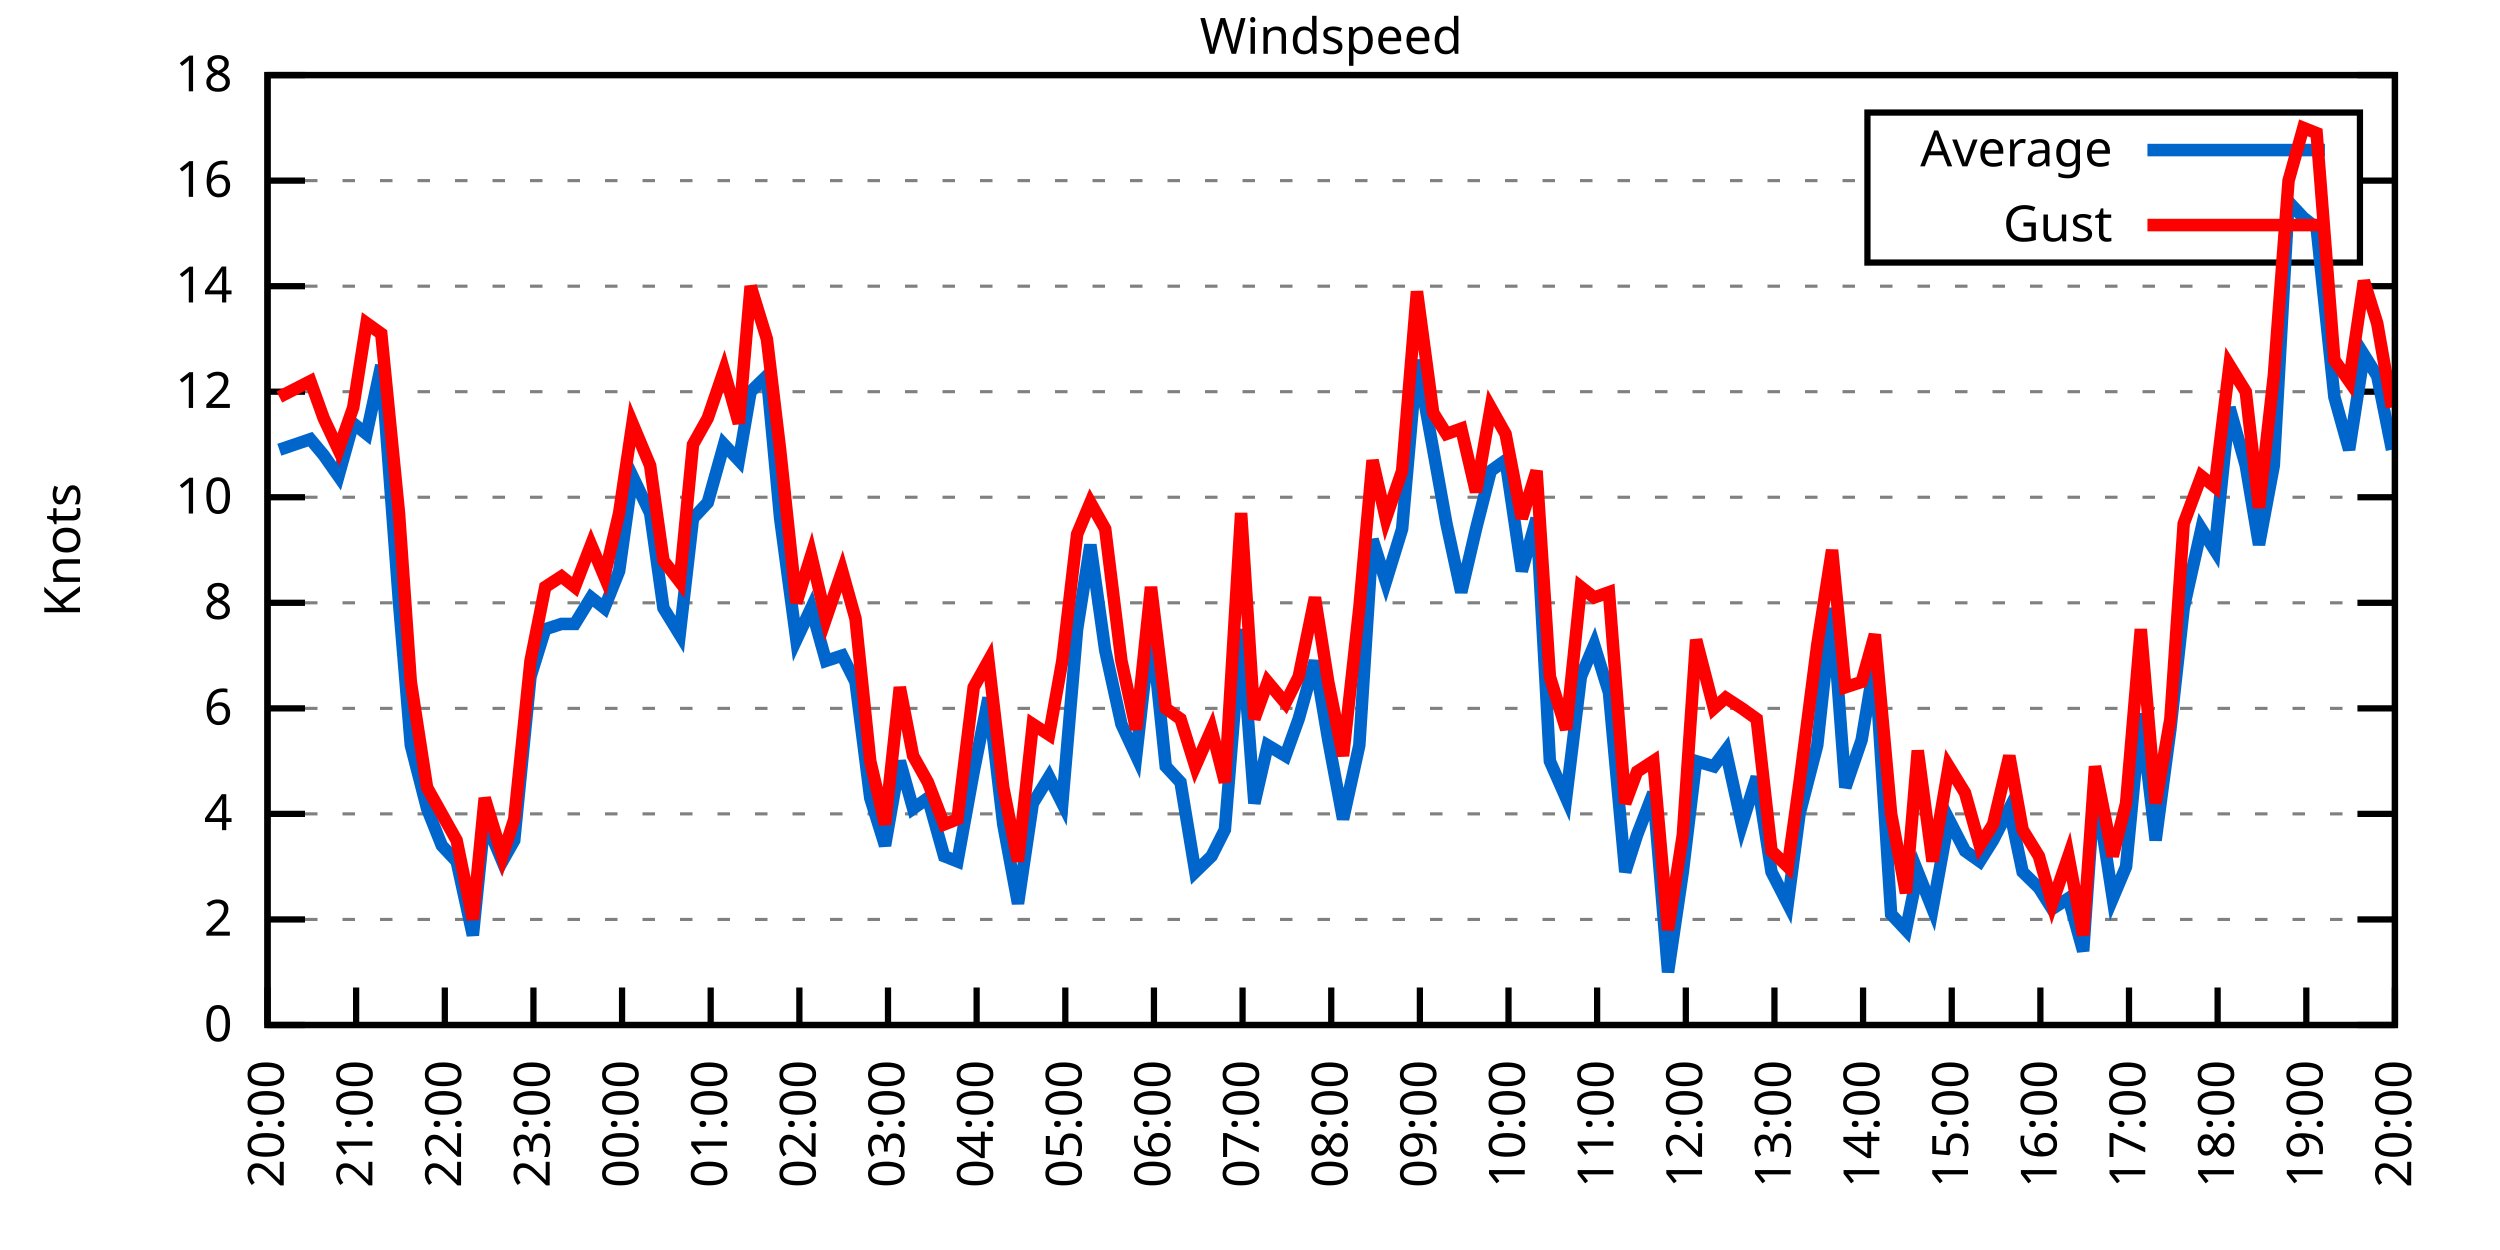
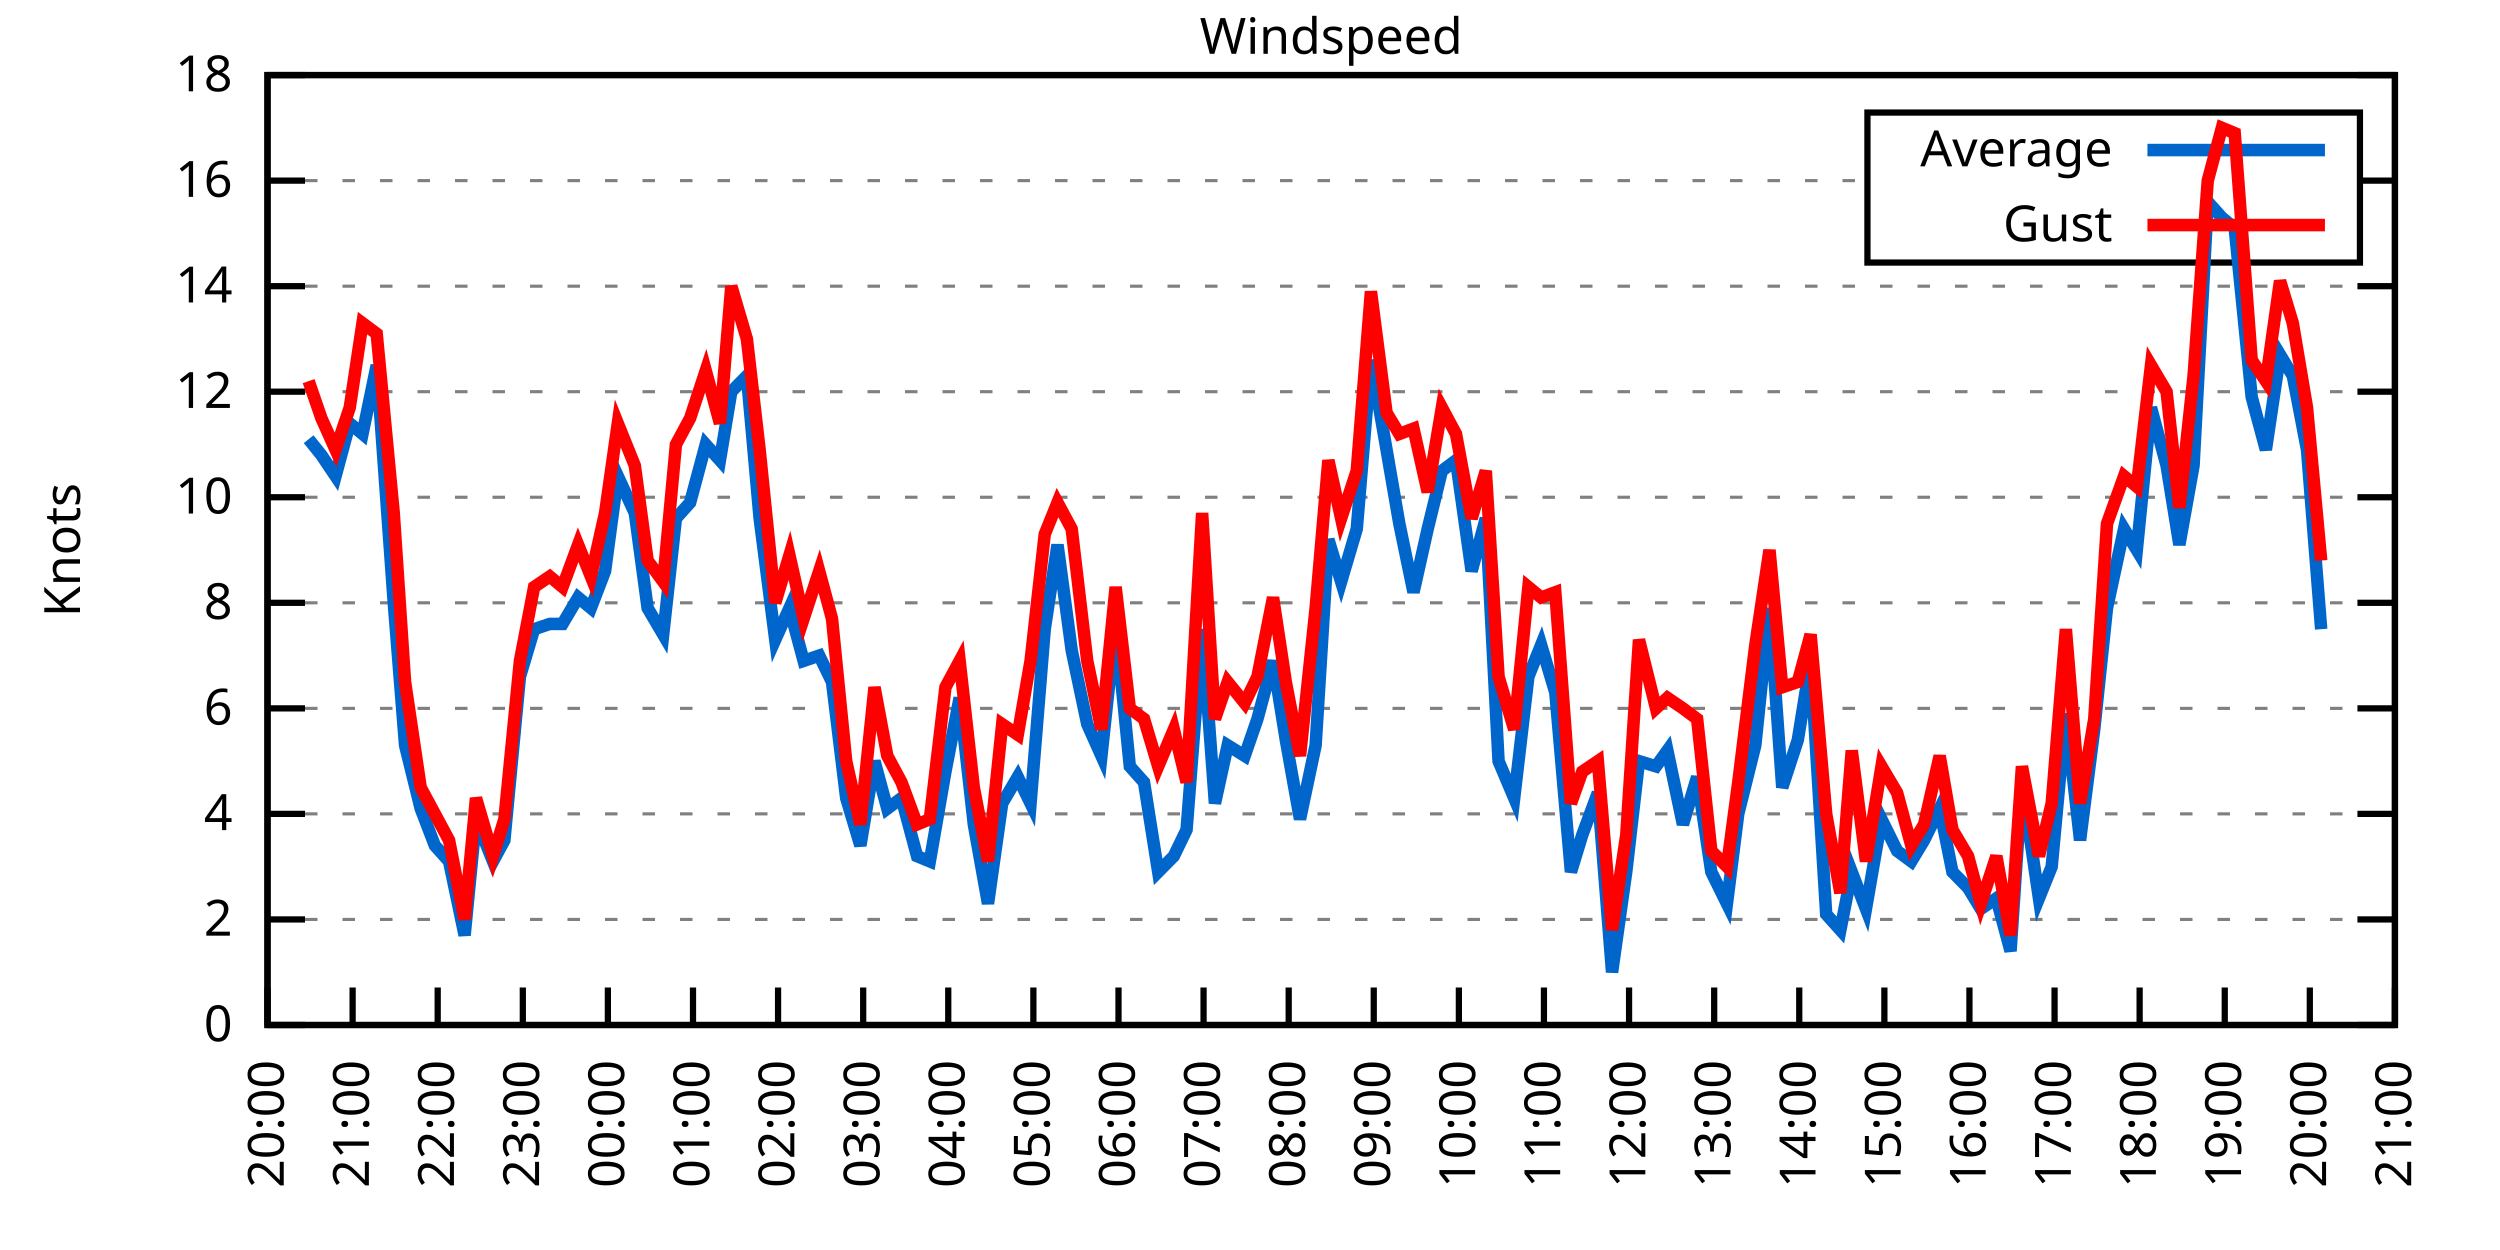
<svg xmlns="http://www.w3.org/2000/svg" xmlns:xlink="http://www.w3.org/1999/xlink" width="400" height="200" viewBox="0 0 400 200">
  <g id="gnuplot_canvas">
    <rect x="0" y="0" width="400" height="200" fill="none" />
    <defs>
      <circle id="gpDot" r="0.5" stroke-width="0.5" stroke="currentColor" />
      <path id="gpPt0" stroke-width="0.333" stroke="currentColor" d="M-1,0 h2 M0,-1 v2" />
      <path id="gpPt1" stroke-width="0.333" stroke="currentColor" d="M-1,-1 L1,1 M1,-1 L-1,1" />
      <path id="gpPt2" stroke-width="0.333" stroke="currentColor" d="M-1,0 L1,0 M0,-1 L0,1 M-1,-1 L1,1 M-1,1 L1,-1" />
      <rect id="gpPt3" stroke-width="0.333" stroke="currentColor" x="-1" y="-1" width="2" height="2" />
      <rect id="gpPt4" stroke-width="0.333" stroke="currentColor" fill="currentColor" x="-1" y="-1" width="2" height="2" />
      <circle id="gpPt5" stroke-width="0.333" stroke="currentColor" cx="0" cy="0" r="1" />
      <use xlink:href="#gpPt5" id="gpPt6" fill="currentColor" stroke="none" />
      <path id="gpPt7" stroke-width="0.333" stroke="currentColor" d="M0,-1.33 L-1.33,0.67 L1.33,0.67 z" />
      <use xlink:href="#gpPt7" id="gpPt8" fill="currentColor" stroke="none" />
      <use xlink:href="#gpPt7" id="gpPt9" stroke="currentColor" transform="rotate(180)" />
      <use xlink:href="#gpPt9" id="gpPt10" fill="currentColor" stroke="none" />
      <use xlink:href="#gpPt3" id="gpPt11" stroke="currentColor" transform="rotate(45)" />
      <use xlink:href="#gpPt11" id="gpPt12" fill="currentColor" stroke="none" />
      <path id="gpPt13" stroke-width="0.333" stroke="currentColor" d="M0,1.330 L1.265,0.411 L0.782,-1.067 L-0.782,-1.076 L-1.265,0.411 z" />
      <use xlink:href="#gpPt13" id="gpPt14" fill="currentColor" stroke="none" />
      <filter id="textbox" filterUnits="objectBoundingBox" x="0" y="0" height="1" width="1">
        <feFlood flood-color="white" flood-opacity="1" result="bgnd" />
        <feComposite in="SourceGraphic" in2="bgnd" operator="atop" />
      </filter>
      <filter id="greybox" filterUnits="objectBoundingBox" x="0" y="0" height="1" width="1">
        <feFlood flood-color="lightgrey" flood-opacity="1" result="grey" />
        <feComposite in="SourceGraphic" in2="grey" operator="atop" />
      </filter>
    </defs>
    <g fill="none" color="white" stroke="currentColor" stroke-width="1.00" stroke-linecap="butt" stroke-linejoin="miter">
</g>
    <g fill="none" color="black" stroke="currentColor" stroke-width="1.00" stroke-linecap="butt" stroke-linejoin="miter">
      <g stroke="none" shape-rendering="crispEdges">
        <polygon fill="rgb(255, 255, 255)" points="42.80,164.00 383.18,164.00 383.18,12.02 42.80,12.02 " />
      </g>
    </g>
    <g fill="none" color="black" stroke="currentColor" stroke-width="1.00" stroke-linecap="butt" stroke-linejoin="miter">
</g>
    <g fill="none" color="black" stroke="black" stroke-width="0.50" stroke-linecap="butt" stroke-linejoin="miter">
</g>
    <g fill="none" color="gray" stroke="currentColor" stroke-width="0.50" stroke-linecap="butt" stroke-linejoin="miter">
      <path stroke="gray" stroke-dasharray="2,4" class="gridline" d="M42.80,164.00 L383.19,164.00  " />
    </g>
    <g fill="none" color="gray" stroke="gray" stroke-width="1.00" stroke-linecap="butt" stroke-linejoin="miter">
</g>
    <g fill="none" color="black" stroke="currentColor" stroke-width="1.00" stroke-linecap="butt" stroke-linejoin="miter">
      <path stroke="black" d="M42.80,164.00 L48.80,164.00 M383.19,164.00 L377.19,164.00  " />
      <g transform="translate(37.20,166.60)" stroke="none" fill="black" font-family="Sans" font-size="8.00" text-anchor="end">
        <text>
          <tspan font-family="Sans"> 0</tspan>
        </text>
      </g>
    </g>
    <g fill="none" color="black" stroke="currentColor" stroke-width="1.00" stroke-linecap="butt" stroke-linejoin="miter">
</g>
    <g fill="none" color="black" stroke="black" stroke-width="0.50" stroke-linecap="butt" stroke-linejoin="miter">
</g>
    <g fill="none" color="gray" stroke="currentColor" stroke-width="0.50" stroke-linecap="butt" stroke-linejoin="miter">
      <path stroke="gray" stroke-dasharray="2,4" class="gridline" d="M42.80,147.11 L383.19,147.11  " />
    </g>
    <g fill="none" color="gray" stroke="gray" stroke-width="1.00" stroke-linecap="butt" stroke-linejoin="miter">
</g>
    <g fill="none" color="black" stroke="currentColor" stroke-width="1.00" stroke-linecap="butt" stroke-linejoin="miter">
      <path stroke="black" d="M42.80,147.11 L48.80,147.11 M383.19,147.11 L377.19,147.11  " />
      <g transform="translate(37.20,149.71)" stroke="none" fill="black" font-family="Sans" font-size="8.00" text-anchor="end">
        <text>
          <tspan font-family="Sans"> 2</tspan>
        </text>
      </g>
    </g>
    <g fill="none" color="black" stroke="currentColor" stroke-width="1.00" stroke-linecap="butt" stroke-linejoin="miter">
</g>
    <g fill="none" color="black" stroke="black" stroke-width="0.50" stroke-linecap="butt" stroke-linejoin="miter">
</g>
    <g fill="none" color="gray" stroke="currentColor" stroke-width="0.50" stroke-linecap="butt" stroke-linejoin="miter">
      <path stroke="gray" stroke-dasharray="2,4" class="gridline" d="M42.80,130.22 L383.19,130.22  " />
    </g>
    <g fill="none" color="gray" stroke="gray" stroke-width="1.00" stroke-linecap="butt" stroke-linejoin="miter">
</g>
    <g fill="none" color="black" stroke="currentColor" stroke-width="1.00" stroke-linecap="butt" stroke-linejoin="miter">
      <path stroke="black" d="M42.80,130.22 L48.80,130.22 M383.19,130.22 L377.19,130.22  " />
      <g transform="translate(37.20,132.82)" stroke="none" fill="black" font-family="Sans" font-size="8.00" text-anchor="end">
        <text>
          <tspan font-family="Sans"> 4</tspan>
        </text>
      </g>
    </g>
    <g fill="none" color="black" stroke="currentColor" stroke-width="1.00" stroke-linecap="butt" stroke-linejoin="miter">
</g>
    <g fill="none" color="black" stroke="black" stroke-width="0.50" stroke-linecap="butt" stroke-linejoin="miter">
</g>
    <g fill="none" color="gray" stroke="currentColor" stroke-width="0.50" stroke-linecap="butt" stroke-linejoin="miter">
      <path stroke="gray" stroke-dasharray="2,4" class="gridline" d="M42.80,113.34 L383.19,113.34  " />
    </g>
    <g fill="none" color="gray" stroke="gray" stroke-width="1.00" stroke-linecap="butt" stroke-linejoin="miter">
</g>
    <g fill="none" color="black" stroke="currentColor" stroke-width="1.00" stroke-linecap="butt" stroke-linejoin="miter">
      <path stroke="black" d="M42.80,113.34 L48.80,113.34 M383.19,113.34 L377.19,113.34  " />
      <g transform="translate(37.20,115.94)" stroke="none" fill="black" font-family="Sans" font-size="8.00" text-anchor="end">
        <text>
          <tspan font-family="Sans"> 6</tspan>
        </text>
      </g>
    </g>
    <g fill="none" color="black" stroke="currentColor" stroke-width="1.00" stroke-linecap="butt" stroke-linejoin="miter">
</g>
    <g fill="none" color="black" stroke="black" stroke-width="0.50" stroke-linecap="butt" stroke-linejoin="miter">
</g>
    <g fill="none" color="gray" stroke="currentColor" stroke-width="0.50" stroke-linecap="butt" stroke-linejoin="miter">
      <path stroke="gray" stroke-dasharray="2,4" class="gridline" d="M42.80,96.45 L383.19,96.45  " />
    </g>
    <g fill="none" color="gray" stroke="gray" stroke-width="1.00" stroke-linecap="butt" stroke-linejoin="miter">
</g>
    <g fill="none" color="black" stroke="currentColor" stroke-width="1.00" stroke-linecap="butt" stroke-linejoin="miter">
      <path stroke="black" d="M42.80,96.45 L48.80,96.45 M383.19,96.45 L377.19,96.45  " />
      <g transform="translate(37.20,99.05)" stroke="none" fill="black" font-family="Sans" font-size="8.00" text-anchor="end">
        <text>
          <tspan font-family="Sans"> 8</tspan>
        </text>
      </g>
    </g>
    <g fill="none" color="black" stroke="currentColor" stroke-width="1.00" stroke-linecap="butt" stroke-linejoin="miter">
</g>
    <g fill="none" color="black" stroke="black" stroke-width="0.50" stroke-linecap="butt" stroke-linejoin="miter">
</g>
    <g fill="none" color="gray" stroke="currentColor" stroke-width="0.50" stroke-linecap="butt" stroke-linejoin="miter">
      <path stroke="gray" stroke-dasharray="2,4" class="gridline" d="M42.80,79.56 L383.19,79.56  " />
    </g>
    <g fill="none" color="gray" stroke="gray" stroke-width="1.00" stroke-linecap="butt" stroke-linejoin="miter">
</g>
    <g fill="none" color="black" stroke="currentColor" stroke-width="1.00" stroke-linecap="butt" stroke-linejoin="miter">
      <path stroke="black" d="M42.80,79.56 L48.80,79.56 M383.19,79.56 L377.19,79.56  " />
      <g transform="translate(37.20,82.16)" stroke="none" fill="black" font-family="Sans" font-size="8.00" text-anchor="end">
        <text>
          <tspan font-family="Sans"> 10</tspan>
        </text>
      </g>
    </g>
    <g fill="none" color="black" stroke="currentColor" stroke-width="1.00" stroke-linecap="butt" stroke-linejoin="miter">
</g>
    <g fill="none" color="black" stroke="black" stroke-width="0.50" stroke-linecap="butt" stroke-linejoin="miter">
</g>
    <g fill="none" color="gray" stroke="currentColor" stroke-width="0.50" stroke-linecap="butt" stroke-linejoin="miter">
      <path stroke="gray" stroke-dasharray="2,4" class="gridline" d="M42.80,62.67 L383.19,62.67  " />
    </g>
    <g fill="none" color="gray" stroke="gray" stroke-width="1.00" stroke-linecap="butt" stroke-linejoin="miter">
</g>
    <g fill="none" color="black" stroke="currentColor" stroke-width="1.00" stroke-linecap="butt" stroke-linejoin="miter">
      <path stroke="black" d="M42.80,62.67 L48.80,62.67 M383.19,62.67 L377.19,62.67  " />
      <g transform="translate(37.20,65.27)" stroke="none" fill="black" font-family="Sans" font-size="8.00" text-anchor="end">
        <text>
          <tspan font-family="Sans"> 12</tspan>
        </text>
      </g>
    </g>
    <g fill="none" color="black" stroke="currentColor" stroke-width="1.00" stroke-linecap="butt" stroke-linejoin="miter">
</g>
    <g fill="none" color="black" stroke="black" stroke-width="0.50" stroke-linecap="butt" stroke-linejoin="miter">
</g>
    <g fill="none" color="gray" stroke="currentColor" stroke-width="0.50" stroke-linecap="butt" stroke-linejoin="miter">
      <path stroke="gray" stroke-dasharray="2,4" class="gridline" d="M42.80,45.79 L383.19,45.79  " />
    </g>
    <g fill="none" color="gray" stroke="gray" stroke-width="1.00" stroke-linecap="butt" stroke-linejoin="miter">
</g>
    <g fill="none" color="black" stroke="currentColor" stroke-width="1.00" stroke-linecap="butt" stroke-linejoin="miter">
      <path stroke="black" d="M42.80,45.79 L48.80,45.79 M383.19,45.79 L377.19,45.79  " />
      <g transform="translate(37.20,48.39)" stroke="none" fill="black" font-family="Sans" font-size="8.00" text-anchor="end">
        <text>
          <tspan font-family="Sans"> 14</tspan>
        </text>
      </g>
    </g>
    <g fill="none" color="black" stroke="currentColor" stroke-width="1.00" stroke-linecap="butt" stroke-linejoin="miter">
</g>
    <g fill="none" color="black" stroke="black" stroke-width="0.50" stroke-linecap="butt" stroke-linejoin="miter">
</g>
    <g fill="none" color="gray" stroke="currentColor" stroke-width="0.50" stroke-linecap="butt" stroke-linejoin="miter">
      <path stroke="gray" stroke-dasharray="2,4" class="gridline" d="M42.80,28.90 L298.79,28.90 M377.59,28.90 L383.19,28.90  " />
    </g>
    <g fill="none" color="gray" stroke="gray" stroke-width="1.00" stroke-linecap="butt" stroke-linejoin="miter">
</g>
    <g fill="none" color="black" stroke="currentColor" stroke-width="1.00" stroke-linecap="butt" stroke-linejoin="miter">
      <path stroke="black" d="M42.80,28.90 L48.80,28.90 M383.19,28.90 L377.19,28.90  " />
      <g transform="translate(37.20,31.50)" stroke="none" fill="black" font-family="Sans" font-size="8.00" text-anchor="end">
        <text>
          <tspan font-family="Sans"> 16</tspan>
        </text>
      </g>
    </g>
    <g fill="none" color="black" stroke="currentColor" stroke-width="1.00" stroke-linecap="butt" stroke-linejoin="miter">
</g>
    <g fill="none" color="black" stroke="black" stroke-width="0.50" stroke-linecap="butt" stroke-linejoin="miter">
</g>
    <g fill="none" color="gray" stroke="currentColor" stroke-width="0.50" stroke-linecap="butt" stroke-linejoin="miter">
      <path stroke="gray" stroke-dasharray="2,4" class="gridline" d="M42.80,12.01 L383.19,12.01  " />
    </g>
    <g fill="none" color="gray" stroke="gray" stroke-width="1.00" stroke-linecap="butt" stroke-linejoin="miter">
</g>
    <g fill="none" color="black" stroke="currentColor" stroke-width="1.00" stroke-linecap="butt" stroke-linejoin="miter">
      <path stroke="black" d="M42.80,12.01 L48.80,12.01 M383.19,12.01 L377.19,12.01  " />
      <g transform="translate(37.20,14.61)" stroke="none" fill="black" font-family="Sans" font-size="8.00" text-anchor="end">
        <text>
          <tspan font-family="Sans"> 18</tspan>
        </text>
      </g>
    </g>
    <g fill="none" color="black" stroke="currentColor" stroke-width="1.00" stroke-linecap="butt" stroke-linejoin="miter">
      <path stroke="black" d="M42.80,164.00 L42.80,158.00  " />
      <g transform="translate(45.40,169.60) rotate(270.00)" stroke="none" fill="black" font-family="Sans" font-size="8.00" text-anchor="end">
        <text>
          <tspan font-family="Sans">20:00</tspan>
        </text>
      </g>
    </g>
    <g fill="none" color="black" stroke="currentColor" stroke-width="1.00" stroke-linecap="butt" stroke-linejoin="miter">
-       <path stroke="black" d="M56.98,164.00 L56.98,158.00  " />
-       <g transform="translate(59.58,169.60) rotate(270.00)" stroke="none" fill="black" font-family="Sans" font-size="8.00" text-anchor="end">
+       <path stroke="black" d="M56.42,164.00 L56.42,158.00  " />
+       <g transform="translate(59.02,169.60) rotate(270.00)" stroke="none" fill="black" font-family="Sans" font-size="8.00" text-anchor="end">
        <text>
          <tspan font-family="Sans">21:00</tspan>
        </text>
      </g>
    </g>
    <g fill="none" color="black" stroke="currentColor" stroke-width="1.00" stroke-linecap="butt" stroke-linejoin="miter">
-       <path stroke="black" d="M71.17,164.00 L71.17,158.00  " />
-       <g transform="translate(73.77,169.60) rotate(270.00)" stroke="none" fill="black" font-family="Sans" font-size="8.00" text-anchor="end">
+       <path stroke="black" d="M70.03,164.00 L70.03,158.00  " />
+       <g transform="translate(72.63,169.60) rotate(270.00)" stroke="none" fill="black" font-family="Sans" font-size="8.00" text-anchor="end">
        <text>
          <tspan font-family="Sans">22:00</tspan>
        </text>
      </g>
    </g>
    <g fill="none" color="black" stroke="currentColor" stroke-width="1.00" stroke-linecap="butt" stroke-linejoin="miter">
-       <path stroke="black" d="M85.35,164.00 L85.35,158.00  " />
-       <g transform="translate(87.95,169.60) rotate(270.00)" stroke="none" fill="black" font-family="Sans" font-size="8.00" text-anchor="end">
+       <path stroke="black" d="M83.65,164.00 L83.65,158.00  " />
+       <g transform="translate(86.25,169.60) rotate(270.00)" stroke="none" fill="black" font-family="Sans" font-size="8.00" text-anchor="end">
        <text>
          <tspan font-family="Sans">23:00</tspan>
        </text>
      </g>
    </g>
    <g fill="none" color="black" stroke="currentColor" stroke-width="1.00" stroke-linecap="butt" stroke-linejoin="miter">
-       <path stroke="black" d="M99.53,164.00 L99.53,158.00  " />
-       <g transform="translate(102.13,169.60) rotate(270.00)" stroke="none" fill="black" font-family="Sans" font-size="8.00" text-anchor="end">
+       <path stroke="black" d="M97.26,164.00 L97.26,158.00  " />
+       <g transform="translate(99.86,169.60) rotate(270.00)" stroke="none" fill="black" font-family="Sans" font-size="8.00" text-anchor="end">
        <text>
          <tspan font-family="Sans">00:00</tspan>
        </text>
      </g>
    </g>
    <g fill="none" color="black" stroke="currentColor" stroke-width="1.00" stroke-linecap="butt" stroke-linejoin="miter">
-       <path stroke="black" d="M113.71,164.00 L113.71,158.00  " />
-       <g transform="translate(116.31,169.60) rotate(270.00)" stroke="none" fill="black" font-family="Sans" font-size="8.00" text-anchor="end">
+       <path stroke="black" d="M110.88,164.00 L110.88,158.00  " />
+       <g transform="translate(113.48,169.60) rotate(270.00)" stroke="none" fill="black" font-family="Sans" font-size="8.00" text-anchor="end">
        <text>
          <tspan font-family="Sans">01:00</tspan>
        </text>
      </g>
    </g>
    <g fill="none" color="black" stroke="currentColor" stroke-width="1.00" stroke-linecap="butt" stroke-linejoin="miter">
-       <path stroke="black" d="M127.90,164.00 L127.90,158.00  " />
-       <g transform="translate(130.50,169.60) rotate(270.00)" stroke="none" fill="black" font-family="Sans" font-size="8.00" text-anchor="end">
+       <path stroke="black" d="M124.49,164.00 L124.49,158.00  " />
+       <g transform="translate(127.09,169.60) rotate(270.00)" stroke="none" fill="black" font-family="Sans" font-size="8.00" text-anchor="end">
        <text>
          <tspan font-family="Sans">02:00</tspan>
        </text>
      </g>
    </g>
    <g fill="none" color="black" stroke="currentColor" stroke-width="1.00" stroke-linecap="butt" stroke-linejoin="miter">
-       <path stroke="black" d="M142.08,164.00 L142.08,158.00  " />
-       <g transform="translate(144.68,169.60) rotate(270.00)" stroke="none" fill="black" font-family="Sans" font-size="8.00" text-anchor="end">
+       <path stroke="black" d="M138.11,164.00 L138.11,158.00  " />
+       <g transform="translate(140.71,169.60) rotate(270.00)" stroke="none" fill="black" font-family="Sans" font-size="8.00" text-anchor="end">
        <text>
          <tspan font-family="Sans">03:00</tspan>
        </text>
      </g>
    </g>
    <g fill="none" color="black" stroke="currentColor" stroke-width="1.00" stroke-linecap="butt" stroke-linejoin="miter">
-       <path stroke="black" d="M156.26,164.00 L156.26,158.00  " />
-       <g transform="translate(158.86,169.60) rotate(270.00)" stroke="none" fill="black" font-family="Sans" font-size="8.00" text-anchor="end">
+       <path stroke="black" d="M151.72,164.00 L151.72,158.00  " />
+       <g transform="translate(154.32,169.60) rotate(270.00)" stroke="none" fill="black" font-family="Sans" font-size="8.00" text-anchor="end">
        <text>
          <tspan font-family="Sans">04:00</tspan>
        </text>
      </g>
    </g>
    <g fill="none" color="black" stroke="currentColor" stroke-width="1.00" stroke-linecap="butt" stroke-linejoin="miter">
-       <path stroke="black" d="M170.45,164.00 L170.45,158.00  " />
-       <g transform="translate(173.05,169.60) rotate(270.00)" stroke="none" fill="black" font-family="Sans" font-size="8.00" text-anchor="end">
+       <path stroke="black" d="M165.34,164.00 L165.34,158.00  " />
+       <g transform="translate(167.94,169.60) rotate(270.00)" stroke="none" fill="black" font-family="Sans" font-size="8.00" text-anchor="end">
        <text>
          <tspan font-family="Sans">05:00</tspan>
        </text>
      </g>
    </g>
    <g fill="none" color="black" stroke="currentColor" stroke-width="1.00" stroke-linecap="butt" stroke-linejoin="miter">
-       <path stroke="black" d="M184.63,164.00 L184.63,158.00  " />
-       <g transform="translate(187.23,169.60) rotate(270.00)" stroke="none" fill="black" font-family="Sans" font-size="8.00" text-anchor="end">
+       <path stroke="black" d="M178.96,164.00 L178.96,158.00  " />
+       <g transform="translate(181.56,169.60) rotate(270.00)" stroke="none" fill="black" font-family="Sans" font-size="8.00" text-anchor="end">
        <text>
          <tspan font-family="Sans">06:00</tspan>
        </text>
      </g>
    </g>
    <g fill="none" color="black" stroke="currentColor" stroke-width="1.00" stroke-linecap="butt" stroke-linejoin="miter">
-       <path stroke="black" d="M198.81,164.00 L198.81,158.00  " />
-       <g transform="translate(201.41,169.60) rotate(270.00)" stroke="none" fill="black" font-family="Sans" font-size="8.00" text-anchor="end">
+       <path stroke="black" d="M192.57,164.00 L192.57,158.00  " />
+       <g transform="translate(195.17,169.60) rotate(270.00)" stroke="none" fill="black" font-family="Sans" font-size="8.00" text-anchor="end">
        <text>
          <tspan font-family="Sans">07:00</tspan>
        </text>
      </g>
    </g>
    <g fill="none" color="black" stroke="currentColor" stroke-width="1.00" stroke-linecap="butt" stroke-linejoin="miter">
-       <path stroke="black" d="M213.00,164.00 L213.00,158.00  " />
-       <g transform="translate(215.60,169.60) rotate(270.00)" stroke="none" fill="black" font-family="Sans" font-size="8.00" text-anchor="end">
+       <path stroke="black" d="M206.19,164.00 L206.19,158.00  " />
+       <g transform="translate(208.79,169.60) rotate(270.00)" stroke="none" fill="black" font-family="Sans" font-size="8.00" text-anchor="end">
        <text>
          <tspan font-family="Sans">08:00</tspan>
        </text>
      </g>
    </g>
    <g fill="none" color="black" stroke="currentColor" stroke-width="1.00" stroke-linecap="butt" stroke-linejoin="miter">
-       <path stroke="black" d="M227.18,164.00 L227.18,158.00  " />
-       <g transform="translate(229.78,169.60) rotate(270.00)" stroke="none" fill="black" font-family="Sans" font-size="8.00" text-anchor="end">
+       <path stroke="black" d="M219.80,164.00 L219.80,158.00  " />
+       <g transform="translate(222.40,169.60) rotate(270.00)" stroke="none" fill="black" font-family="Sans" font-size="8.00" text-anchor="end">
        <text>
          <tspan font-family="Sans">09:00</tspan>
        </text>
      </g>
    </g>
    <g fill="none" color="black" stroke="currentColor" stroke-width="1.00" stroke-linecap="butt" stroke-linejoin="miter">
-       <path stroke="black" d="M241.36,164.00 L241.36,158.00  " />
-       <g transform="translate(243.96,169.60) rotate(270.00)" stroke="none" fill="black" font-family="Sans" font-size="8.00" text-anchor="end">
+       <path stroke="black" d="M233.42,164.00 L233.42,158.00  " />
+       <g transform="translate(236.02,169.60) rotate(270.00)" stroke="none" fill="black" font-family="Sans" font-size="8.00" text-anchor="end">
        <text>
          <tspan font-family="Sans">10:00</tspan>
        </text>
      </g>
    </g>
    <g fill="none" color="black" stroke="currentColor" stroke-width="1.00" stroke-linecap="butt" stroke-linejoin="miter">
-       <path stroke="black" d="M255.54,164.00 L255.54,158.00  " />
-       <g transform="translate(258.14,169.60) rotate(270.00)" stroke="none" fill="black" font-family="Sans" font-size="8.00" text-anchor="end">
+       <path stroke="black" d="M247.03,164.00 L247.03,158.00  " />
+       <g transform="translate(249.63,169.60) rotate(270.00)" stroke="none" fill="black" font-family="Sans" font-size="8.00" text-anchor="end">
        <text>
          <tspan font-family="Sans">11:00</tspan>
        </text>
      </g>
    </g>
    <g fill="none" color="black" stroke="currentColor" stroke-width="1.00" stroke-linecap="butt" stroke-linejoin="miter">
-       <path stroke="black" d="M269.73,164.00 L269.73,158.00  " />
-       <g transform="translate(272.33,169.60) rotate(270.00)" stroke="none" fill="black" font-family="Sans" font-size="8.00" text-anchor="end">
+       <path stroke="black" d="M260.65,164.00 L260.65,158.00  " />
+       <g transform="translate(263.25,169.60) rotate(270.00)" stroke="none" fill="black" font-family="Sans" font-size="8.00" text-anchor="end">
        <text>
          <tspan font-family="Sans">12:00</tspan>
        </text>
      </g>
    </g>
    <g fill="none" color="black" stroke="currentColor" stroke-width="1.00" stroke-linecap="butt" stroke-linejoin="miter">
-       <path stroke="black" d="M283.91,164.00 L283.91,158.00  " />
-       <g transform="translate(286.51,169.60) rotate(270.00)" stroke="none" fill="black" font-family="Sans" font-size="8.00" text-anchor="end">
+       <path stroke="black" d="M274.27,164.00 L274.27,158.00  " />
+       <g transform="translate(276.87,169.60) rotate(270.00)" stroke="none" fill="black" font-family="Sans" font-size="8.00" text-anchor="end">
        <text>
          <tspan font-family="Sans">13:00</tspan>
        </text>
      </g>
    </g>
    <g fill="none" color="black" stroke="currentColor" stroke-width="1.00" stroke-linecap="butt" stroke-linejoin="miter">
-       <path stroke="black" d="M298.09,164.00 L298.09,158.00  " />
-       <g transform="translate(300.69,169.60) rotate(270.00)" stroke="none" fill="black" font-family="Sans" font-size="8.00" text-anchor="end">
+       <path stroke="black" d="M287.88,164.00 L287.88,158.00  " />
+       <g transform="translate(290.48,169.60) rotate(270.00)" stroke="none" fill="black" font-family="Sans" font-size="8.00" text-anchor="end">
        <text>
          <tspan font-family="Sans">14:00</tspan>
        </text>
      </g>
    </g>
    <g fill="none" color="black" stroke="currentColor" stroke-width="1.00" stroke-linecap="butt" stroke-linejoin="miter">
-       <path stroke="black" d="M312.28,164.00 L312.28,158.00  " />
-       <g transform="translate(314.88,169.60) rotate(270.00)" stroke="none" fill="black" font-family="Sans" font-size="8.00" text-anchor="end">
+       <path stroke="black" d="M301.50,164.00 L301.50,158.00  " />
+       <g transform="translate(304.10,169.60) rotate(270.00)" stroke="none" fill="black" font-family="Sans" font-size="8.00" text-anchor="end">
        <text>
          <tspan font-family="Sans">15:00</tspan>
        </text>
      </g>
    </g>
    <g fill="none" color="black" stroke="currentColor" stroke-width="1.00" stroke-linecap="butt" stroke-linejoin="miter">
-       <path stroke="black" d="M326.46,164.00 L326.46,158.00  " />
-       <g transform="translate(329.06,169.60) rotate(270.00)" stroke="none" fill="black" font-family="Sans" font-size="8.00" text-anchor="end">
+       <path stroke="black" d="M315.11,164.00 L315.11,158.00  " />
+       <g transform="translate(317.71,169.60) rotate(270.00)" stroke="none" fill="black" font-family="Sans" font-size="8.00" text-anchor="end">
        <text>
          <tspan font-family="Sans">16:00</tspan>
        </text>
      </g>
    </g>
    <g fill="none" color="black" stroke="currentColor" stroke-width="1.00" stroke-linecap="butt" stroke-linejoin="miter">
-       <path stroke="black" d="M340.64,164.00 L340.64,158.00  " />
-       <g transform="translate(343.24,169.60) rotate(270.00)" stroke="none" fill="black" font-family="Sans" font-size="8.00" text-anchor="end">
+       <path stroke="black" d="M328.73,164.00 L328.73,158.00  " />
+       <g transform="translate(331.33,169.60) rotate(270.00)" stroke="none" fill="black" font-family="Sans" font-size="8.00" text-anchor="end">
        <text>
          <tspan font-family="Sans">17:00</tspan>
        </text>
      </g>
    </g>
    <g fill="none" color="black" stroke="currentColor" stroke-width="1.00" stroke-linecap="butt" stroke-linejoin="miter">
-       <path stroke="black" d="M354.82,164.00 L354.82,158.00  " />
-       <g transform="translate(357.42,169.60) rotate(270.00)" stroke="none" fill="black" font-family="Sans" font-size="8.00" text-anchor="end">
+       <path stroke="black" d="M342.34,164.00 L342.34,158.00  " />
+       <g transform="translate(344.94,169.60) rotate(270.00)" stroke="none" fill="black" font-family="Sans" font-size="8.00" text-anchor="end">
        <text>
          <tspan font-family="Sans">18:00</tspan>
        </text>
      </g>
    </g>
    <g fill="none" color="black" stroke="currentColor" stroke-width="1.00" stroke-linecap="butt" stroke-linejoin="miter">
-       <path stroke="black" d="M369.01,164.00 L369.01,158.00  " />
-       <g transform="translate(371.61,169.60) rotate(270.00)" stroke="none" fill="black" font-family="Sans" font-size="8.00" text-anchor="end">
+       <path stroke="black" d="M355.96,164.00 L355.96,158.00  " />
+       <g transform="translate(358.56,169.60) rotate(270.00)" stroke="none" fill="black" font-family="Sans" font-size="8.00" text-anchor="end">
        <text>
          <tspan font-family="Sans">19:00</tspan>
+         </text>
+       </g>
+     </g>
+     <g fill="none" color="black" stroke="currentColor" stroke-width="1.00" stroke-linecap="butt" stroke-linejoin="miter">
+       <path stroke="black" d="M369.57,164.00 L369.57,158.00  " />
+       <g transform="translate(372.17,169.60) rotate(270.00)" stroke="none" fill="black" font-family="Sans" font-size="8.00" text-anchor="end">
+         <text>
+           <tspan font-family="Sans">20:00</tspan>
        </text>
      </g>
    </g>
    <g fill="none" color="black" stroke="currentColor" stroke-width="1.00" stroke-linecap="butt" stroke-linejoin="miter">
      <path stroke="black" d="M383.19,164.00 L383.19,158.00  " />
      <g transform="translate(385.79,169.60) rotate(270.00)" stroke="none" fill="black" font-family="Sans" font-size="8.00" text-anchor="end">
        <text>
-           <tspan font-family="Sans">20:00</tspan>
+           <tspan font-family="Sans">21:00</tspan>
        </text>
      </g>
    </g>
    <g fill="none" color="black" stroke="currentColor" stroke-width="1.00" stroke-linecap="butt" stroke-linejoin="miter">
</g>
    <g fill="none" color="black" stroke="currentColor" stroke-width="1.00" stroke-linecap="butt" stroke-linejoin="miter">
      <path stroke="black" d="M42.80,12.01 L42.80,164.00 L383.19,164.00 L383.19,12.01 L42.80,12.01 Z  " />
    </g>
    <g fill="none" color="black" stroke="currentColor" stroke-width="1.00" stroke-linecap="butt" stroke-linejoin="miter">
</g>
    <g fill="none" color="black" stroke="currentColor" stroke-width="1.00" stroke-linecap="butt" stroke-linejoin="miter">
      <path stroke="black" d="M298.79,42.01 L298.79,18.01 L377.59,18.01 L377.59,42.01 L298.79,42.01 Z  " />
    </g>
    <g id="Windspeed_plot_1">
      <g fill="none" color="white" stroke="black" stroke-width="2.00" stroke-linecap="butt" stroke-linejoin="miter">
</g>
      <g fill="none" color="black" stroke="currentColor" stroke-width="2.00" stroke-linecap="butt" stroke-linejoin="miter">
        <g transform="translate(337.99,26.61)" stroke="none" fill="black" font-family="Sans" font-size="8.00" text-anchor="end">
          <text>
            <tspan font-family="Sans">Average</tspan>
          </text>
        </g>
      </g>
      <g fill="none" color="black" stroke="currentColor" stroke-width="2.00" stroke-linecap="butt" stroke-linejoin="miter">
-         <path stroke="rgb(  0, 102, 204)" d="M343.59,24.01 L371.99,24.01 M44.69,71.96 L49.66,70.27 L51.78,72.81 L54.15,76.18 L56.51,67.74 L58.64,69.43   L61.00,58.45 L63.84,96.45 L65.73,119.25 L68.33,129.38 L70.69,135.29 L73.06,137.82 L75.66,149.65 L77.55,131.07   L80.38,137.82 L82.28,134.45 L84.88,108.27 L87.24,100.67 L89.84,99.83 L91.97,99.83 L94.57,95.60 L96.70,97.29   L99.06,91.38 L101.19,76.18 L104.02,82.09 L106.15,97.29 L108.75,101.52 L110.88,82.94 L113.24,80.41 L115.84,71.12   L118.21,73.65 L120.10,62.67 L122.70,60.14 L124.82,82.94 L127.42,102.36 L129.79,97.29 L132.15,105.74 L134.75,104.89   L136.88,109.11 L139.24,127.69 L141.61,135.29 L143.97,121.78 L146.10,129.38 L148.46,127.69 L151.06,136.98 L153.19,137.82   L155.79,123.47 L158.15,111.65 L160.52,131.91 L162.88,144.58 L165.25,128.54 L167.85,124.31 L169.97,128.54 L172.34,100.67   L174.46,87.16 L176.83,104.05 L179.43,115.87 L181.79,120.94 L184.16,99.83 L186.52,122.62 L188.88,125.16 L191.25,139.51   L193.85,136.98 L195.98,132.76 L198.58,100.67 L200.70,128.54 L202.83,119.25 L205.67,120.94 L207.79,115.03 L210.39,105.74   L212.52,118.40 L214.89,131.07 L217.49,119.25 L219.61,86.32 L221.74,93.07 L224.34,84.63 L226.71,57.61 L229.31,71.96   L231.43,83.78 L233.80,94.76 L236.16,84.63 L238.52,75.34 L240.89,73.65 L243.49,91.38 L245.85,82.94 L247.98,121.78   L250.58,127.69 L252.94,108.27 L255.07,103.20 L257.43,110.80 L260.04,139.51 L261.93,133.60 L264.53,126.85 L266.89,155.56   L269.25,139.51 L271.38,121.78 L274.22,122.62 L276.11,120.09 L278.71,131.91 L281.07,124.31 L283.44,139.51 L286.04,144.58   L287.93,130.22 L290.76,119.25 L293.13,97.29 L295.26,126.00 L297.86,118.40 L299.98,105.74 L302.58,146.27 L304.95,148.80   L306.84,139.51 L309.20,145.42 L311.80,131.07 L314.40,136.14 L316.77,137.82 L318.89,134.45 L321.49,129.38 L323.62,139.51   L326.22,142.05 L328.35,145.42 L330.95,143.73 L333.31,152.18 L335.20,125.16 L338.04,143.73 L340.17,138.67 L342.53,114.18   L344.90,134.45 L347.26,116.71 L349.39,97.29 L352.22,84.63 L354.35,88.00 L356.72,65.21 L359.32,74.49 L361.44,87.16   L363.81,74.49 L366.17,32.28 L368.53,34.81 L370.66,36.50 L373.50,63.52 L375.86,71.96 L378.23,56.76 L380.35,60.14   L382.72,71.96  " />
+         <path stroke="rgb(  0, 102, 204)" d="M343.59,24.01 L371.99,24.01 M49.38,70.27 L51.42,72.81 L53.69,76.18 L55.96,67.74 L58.00,69.43 L60.27,58.45   L63.00,96.45 L64.81,119.25 L67.31,129.38 L69.58,135.29 L71.85,137.82 L74.34,149.65 L76.16,131.07 L78.88,137.82   L80.70,134.45 L83.19,108.27 L85.46,100.67 L87.96,99.83 L90.00,99.83 L92.50,95.60 L94.54,97.29 L96.81,91.38   L98.85,76.18 L101.57,82.09 L103.62,97.29 L106.11,101.52 L108.15,82.94 L110.42,80.41 L112.92,71.12 L115.19,73.65   L117.01,62.67 L119.50,60.14 L121.54,82.94 L124.04,102.36 L126.31,97.29 L128.58,105.74 L131.07,104.89 L133.12,109.11   L135.39,127.69 L137.66,135.29 L139.92,121.78 L141.97,129.38 L144.24,127.69 L146.73,136.98 L148.77,137.82 L151.27,123.47   L153.54,111.65 L155.81,131.91 L158.08,144.58 L160.35,128.54 L162.84,124.31 L164.89,128.54 L167.16,100.67 L169.20,87.16   L171.47,104.05 L173.96,115.87 L176.23,120.94 L178.50,99.83 L180.77,122.62 L183.04,125.16 L185.31,139.51 L187.81,136.98   L189.85,132.76 L192.34,100.67 L194.39,128.54 L196.43,119.25 L199.15,120.94 L201.19,115.03 L203.69,105.74 L205.73,118.40   L208.00,131.07 L210.50,119.25 L212.54,86.32 L214.58,93.07 L217.08,84.63 L219.35,57.61 L221.85,71.96 L223.89,83.78   L226.16,94.76 L228.43,84.63 L230.70,75.34 L232.96,73.65 L235.46,91.38 L237.73,82.94 L239.77,121.78 L242.27,127.69   L244.54,108.27 L246.58,103.20 L248.85,110.80 L251.35,139.51 L253.16,133.60 L255.66,126.85 L257.93,155.56 L260.20,139.51   L262.24,121.78 L264.96,122.62 L266.78,120.09 L269.27,131.91 L271.54,124.31 L273.81,139.51 L276.31,144.58 L278.12,130.22   L280.85,119.25 L283.12,97.29 L285.16,126.00 L287.65,118.40 L289.70,105.74 L292.19,146.27 L294.46,148.80 L296.28,139.51   L298.55,145.42 L301.04,131.07 L303.54,136.14 L305.81,137.82 L307.85,134.45 L310.35,129.38 L312.39,139.51 L314.89,142.05   L316.93,145.42 L319.42,143.73 L321.69,152.18 L323.51,125.16 L326.23,143.73 L328.27,138.67 L330.54,114.18 L332.81,134.45   L335.08,116.71 L337.12,97.29 L339.85,84.63 L341.89,88.00 L344.16,65.21 L346.65,74.49 L348.70,87.16 L350.97,74.49   L353.24,32.28 L355.50,34.81 L357.55,36.50 L360.27,63.52 L362.54,71.96 L364.81,56.76 L366.85,60.14 L369.12,71.96   L371.39,100.67  " />
      </g>
    </g>
    <g id="Windspeed_plot_2">
      <g fill="none" color="black" stroke="currentColor" stroke-width="2.00" stroke-linecap="butt" stroke-linejoin="miter">
        <g transform="translate(337.99,38.61)" stroke="none" fill="black" font-family="Sans" font-size="8.00" text-anchor="end">
          <text>
            <tspan font-family="Sans">Gust</tspan>
          </text>
        </g>
      </g>
      <g fill="none" color="black" stroke="currentColor" stroke-width="2.00" stroke-linecap="butt" stroke-linejoin="miter">
-         <path stroke="rgb(255,   0,   0)" d="M343.59,36.01 L371.99,36.01 M44.69,63.52 L49.66,60.98 L51.78,66.90 L54.15,71.96 L56.51,65.21 L58.64,51.70   L61.00,53.39 L63.84,82.09 L65.73,109.11 L68.33,126.00 L70.69,130.22 L73.06,134.45 L75.66,147.11 L77.55,127.69   L80.38,136.98 L82.28,131.07 L84.88,105.74 L87.24,93.92 L89.84,92.23 L91.97,93.92 L94.57,87.16 L96.70,92.23   L99.06,82.09 L101.19,67.74 L104.02,74.49 L106.15,89.69 L108.75,93.07 L110.88,71.12 L113.24,66.90 L115.84,59.30   L118.21,67.74 L120.10,45.79 L122.70,54.23 L124.82,71.96 L127.42,96.45 L129.79,88.85 L132.15,98.98 L134.75,91.38   L136.88,98.98 L139.24,121.78 L141.61,131.91 L143.97,109.96 L146.10,120.94 L148.46,125.16 L151.06,131.91 L153.19,131.07   L155.79,109.96 L158.15,105.74 L160.52,126.00 L162.88,137.82 L165.25,115.87 L167.85,117.56 L169.97,105.74 L172.34,85.47   L174.46,80.41 L176.83,84.63 L179.43,105.74 L181.79,116.71 L184.16,93.92 L186.52,113.34 L188.88,115.03 L191.25,122.62   L193.85,116.71 L195.98,125.16 L198.58,82.09 L200.70,115.03 L202.83,109.11 L205.67,112.49 L207.79,108.27 L210.39,95.60   L212.52,109.11 L214.89,120.94 L217.49,97.29 L219.61,73.65 L221.74,82.94 L224.34,75.34 L226.71,46.63 L229.31,66.05   L231.43,69.43 L233.80,68.58 L236.16,78.72 L238.52,65.21 L240.89,69.43 L243.49,82.94 L245.85,75.34 L247.98,108.27   L250.58,116.71 L252.94,93.92 L255.07,95.60 L257.43,94.76 L260.04,128.54 L261.93,123.47 L264.53,121.78 L266.89,148.80   L269.25,133.60 L271.38,102.36 L274.22,113.34 L276.11,111.65 L278.71,113.34 L281.07,115.03 L283.44,136.14 L286.04,138.67   L287.93,125.16 L290.76,103.20 L293.13,88.00 L295.26,109.96 L297.86,109.11 L299.98,101.52 L302.58,130.22 L304.95,142.89   L306.84,120.09 L309.20,137.82 L311.80,122.62 L314.40,126.85 L316.77,135.29 L318.89,131.91 L321.49,120.94 L323.62,132.76   L326.22,136.98 L328.35,144.58 L330.95,136.98 L333.31,149.65 L335.20,122.62 L338.04,136.98 L340.17,128.54 L342.53,100.67   L344.90,128.54 L347.26,115.03 L349.39,83.78 L352.22,76.18 L354.35,77.87 L356.72,58.45 L359.32,62.67 L361.44,81.25   L363.81,60.14 L366.17,28.90 L368.53,20.45 L370.66,21.30 L373.50,57.61 L375.86,60.98 L378.23,44.94 L380.35,51.70   L382.72,65.21  " />
+         <path stroke="rgb(255,   0,   0)" d="M343.59,36.01 L371.99,36.01 M49.38,60.98 L51.42,66.90 L53.69,71.96 L55.96,65.21 L58.00,51.70 L60.27,53.39   L63.00,82.09 L64.81,109.11 L67.31,126.00 L69.58,130.22 L71.85,134.45 L74.34,147.11 L76.16,127.69 L78.88,136.98   L80.70,131.07 L83.19,105.74 L85.46,93.92 L87.96,92.23 L90.00,93.92 L92.50,87.16 L94.54,92.23 L96.81,82.09   L98.85,67.74 L101.57,74.49 L103.62,89.69 L106.11,93.07 L108.15,71.12 L110.42,66.90 L112.92,59.30 L115.19,67.74   L117.01,45.79 L119.50,54.23 L121.54,71.96 L124.04,96.45 L126.31,88.85 L128.58,98.98 L131.07,91.38 L133.12,98.98   L135.39,121.78 L137.66,131.91 L139.92,109.96 L141.97,120.94 L144.24,125.16 L146.73,131.91 L148.77,131.07 L151.27,109.96   L153.54,105.74 L155.81,126.00 L158.08,137.82 L160.35,115.87 L162.84,117.56 L164.89,105.74 L167.16,85.47 L169.20,80.41   L171.47,84.63 L173.96,105.74 L176.23,116.71 L178.50,93.92 L180.77,113.34 L183.04,115.03 L185.31,122.62 L187.81,116.71   L189.85,125.16 L192.34,82.09 L194.39,115.03 L196.43,109.11 L199.15,112.49 L201.19,108.27 L203.69,95.60 L205.73,109.11   L208.00,120.94 L210.50,97.29 L212.54,73.65 L214.58,82.94 L217.08,75.34 L219.35,46.63 L221.85,66.05 L223.89,69.43   L226.16,68.58 L228.43,78.72 L230.70,65.21 L232.96,69.43 L235.46,82.94 L237.73,75.34 L239.77,108.27 L242.27,116.71   L244.54,93.92 L246.58,95.60 L248.85,94.76 L251.35,128.54 L253.16,123.47 L255.66,121.78 L257.93,148.80 L260.20,133.60   L262.24,102.36 L264.96,113.34 L266.78,111.65 L269.27,113.34 L271.54,115.03 L273.81,136.14 L276.31,138.67 L278.12,125.16   L280.85,103.20 L283.12,88.00 L285.16,109.96 L287.65,109.11 L289.70,101.52 L292.19,130.22 L294.46,142.89 L296.28,120.09   L298.55,137.82 L301.04,122.62 L303.54,126.85 L305.81,135.29 L307.85,131.91 L310.35,120.94 L312.39,132.76 L314.89,136.98   L316.93,144.58 L319.42,136.98 L321.69,149.65 L323.51,122.62 L326.23,136.98 L328.27,128.54 L330.54,100.67 L332.81,128.54   L335.08,115.03 L337.12,83.78 L339.85,76.18 L341.89,77.87 L344.16,58.45 L346.65,62.67 L348.70,81.25 L350.97,60.14   L353.24,28.90 L355.50,20.45 L357.55,21.30 L360.27,57.61 L362.54,60.98 L364.81,44.94 L366.85,51.70 L369.12,65.21   L371.39,89.69  " />
      </g>
    </g>
    <g fill="none" color="black" stroke="currentColor" stroke-width="2.00" stroke-linecap="butt" stroke-linejoin="miter">
</g>
    <g fill="none" color="black" stroke="black" stroke-width="1.00" stroke-linecap="butt" stroke-linejoin="miter">
</g>
    <g fill="none" color="black" stroke="currentColor" stroke-width="1.00" stroke-linecap="butt" stroke-linejoin="miter">
      <path stroke="black" d="M42.80,12.01 L42.80,164.00 L383.19,164.00 L383.19,12.01 L42.80,12.01 Z  " />
      <g transform="translate(12.80,88.01) rotate(270.00)" stroke="none" fill="black" font-family="Sans" font-size="8.00" text-anchor="middle">
        <text>
          <tspan font-family="Sans">Knots</tspan>
        </text>
      </g>
    </g>
    <g fill="none" color="black" stroke="currentColor" stroke-width="1.00" stroke-linecap="butt" stroke-linejoin="miter">
</g>
    <g fill="none" color="black" stroke="currentColor" stroke-width="1.00" stroke-linecap="butt" stroke-linejoin="miter">
      <g transform="translate(212.99,8.61)" stroke="none" fill="black" font-family="Sans" font-size="8.00" text-anchor="middle">
        <text>
          <tspan font-family="Sans">Windspeed</tspan>
        </text>
      </g>
    </g>
    <g fill="none" color="black" stroke="currentColor" stroke-width="1.00" stroke-linecap="butt" stroke-linejoin="miter">
</g>
  </g>
</svg>
